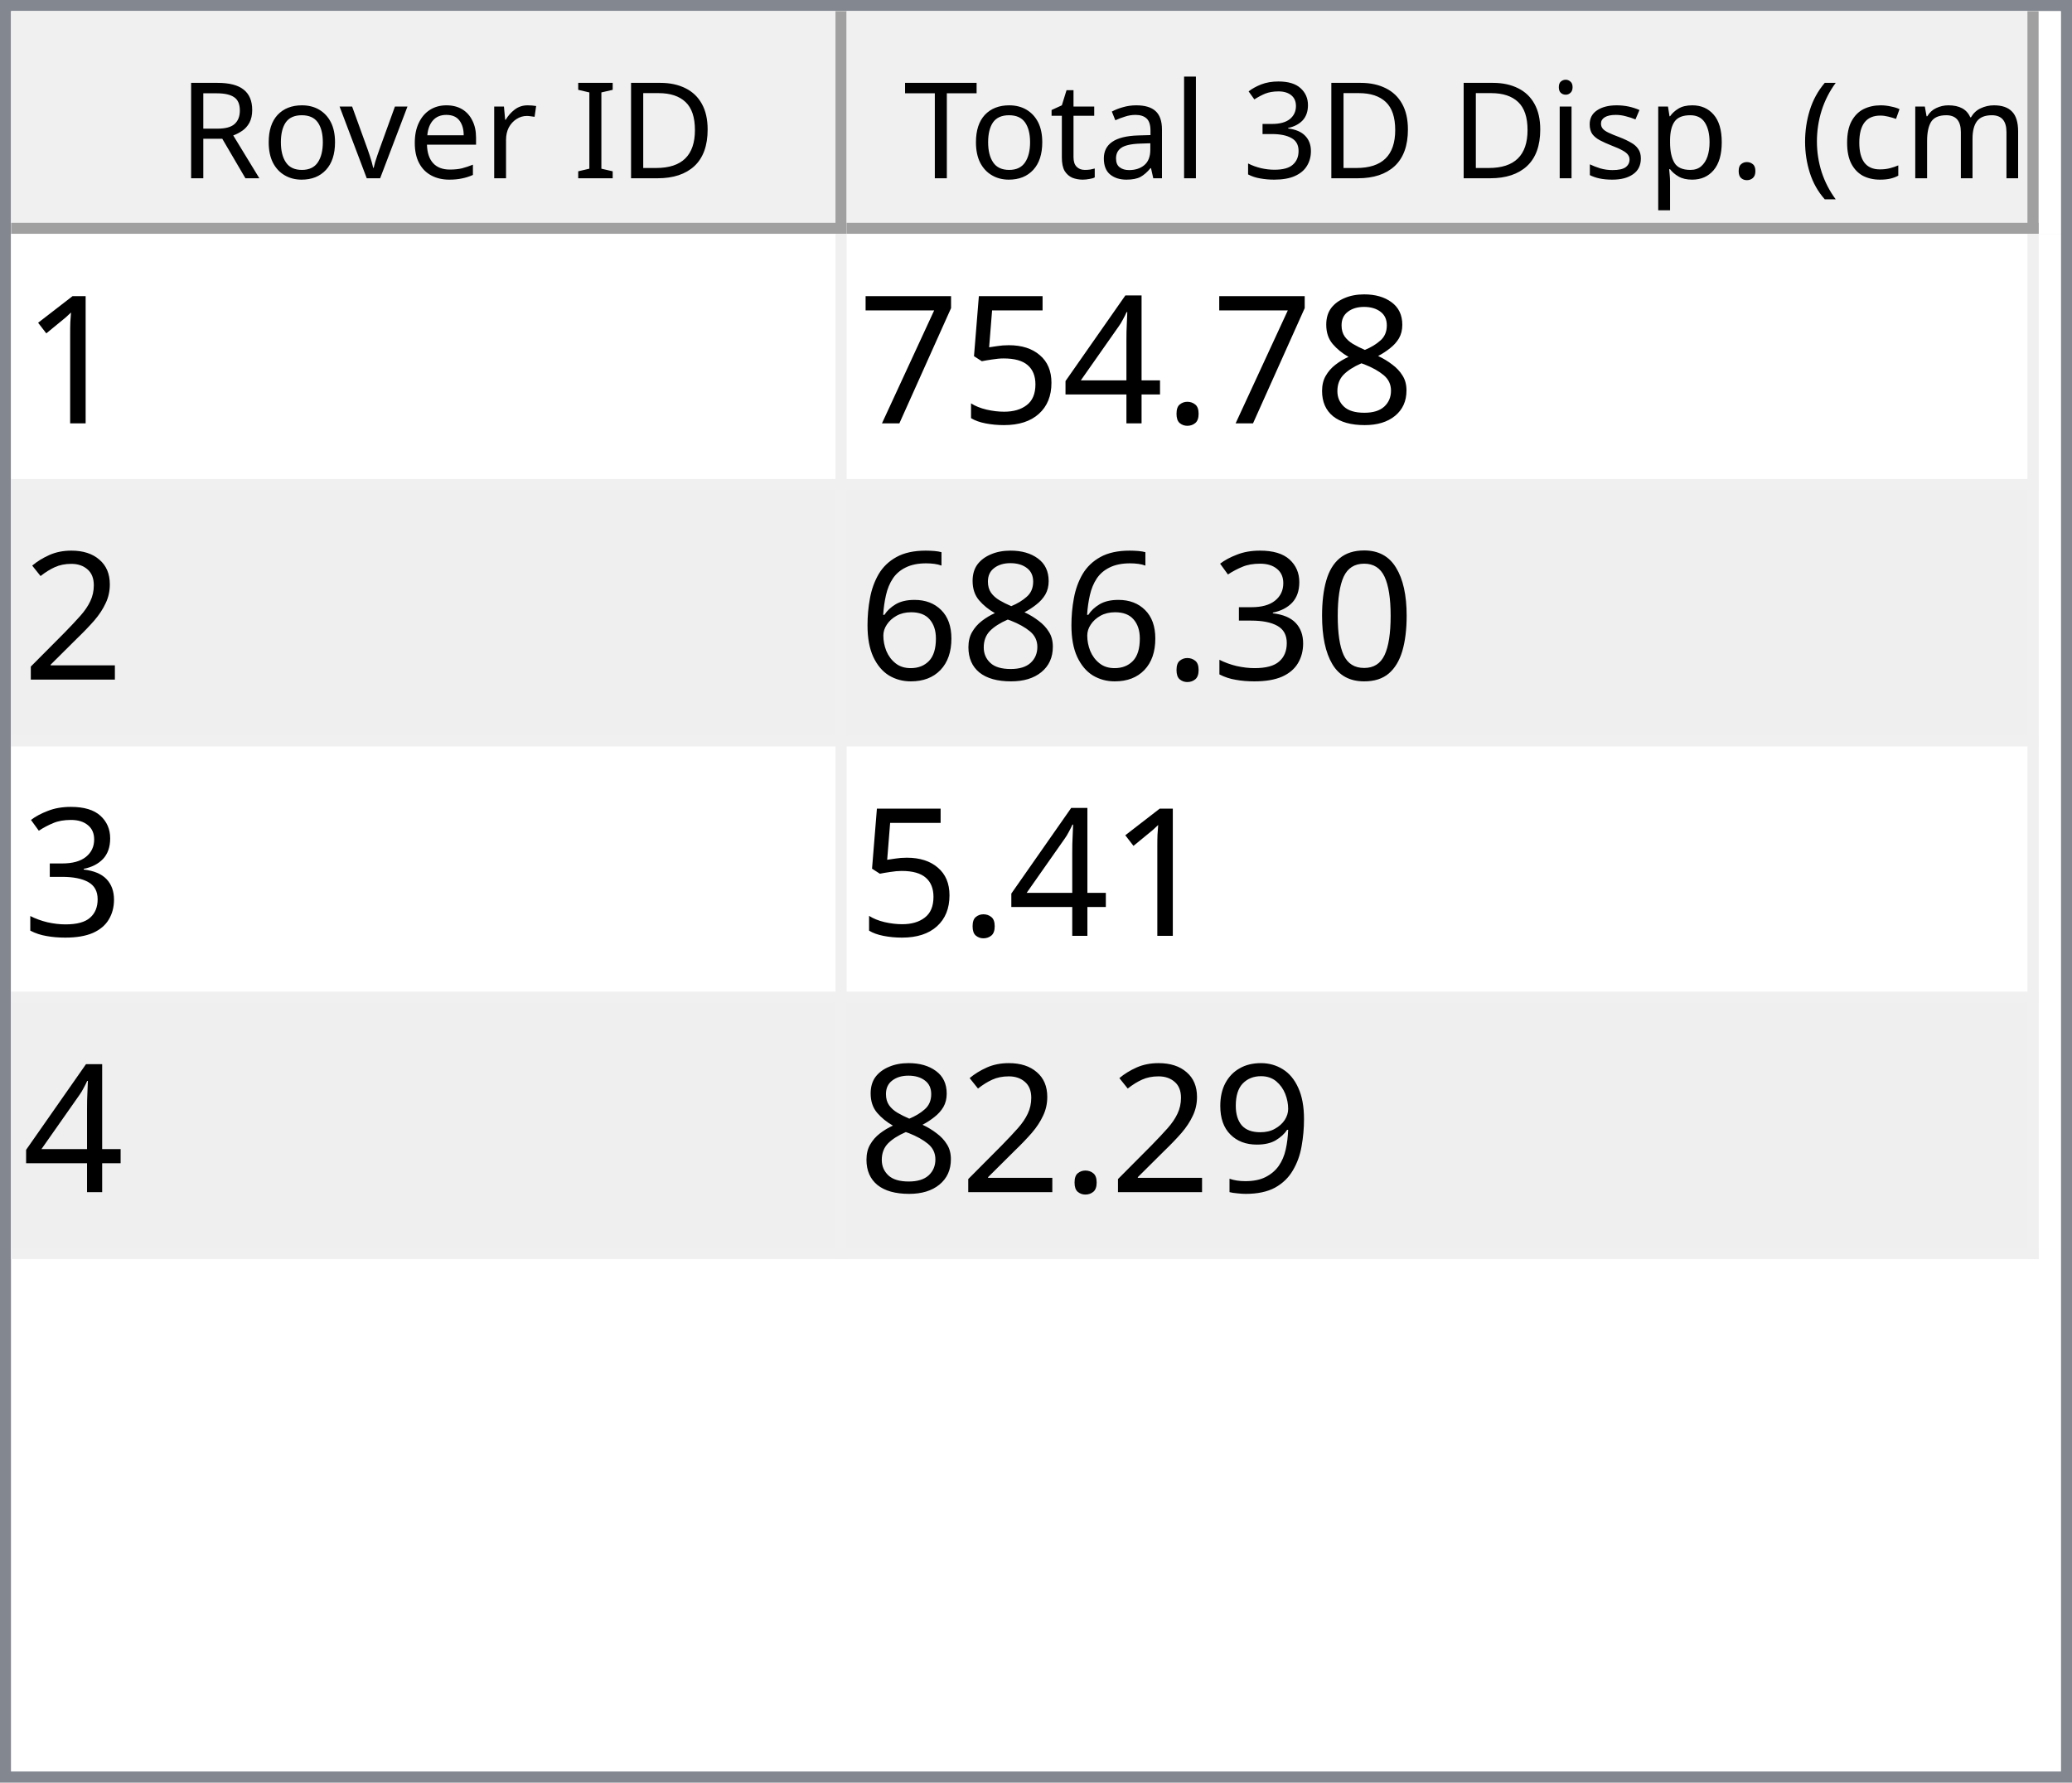
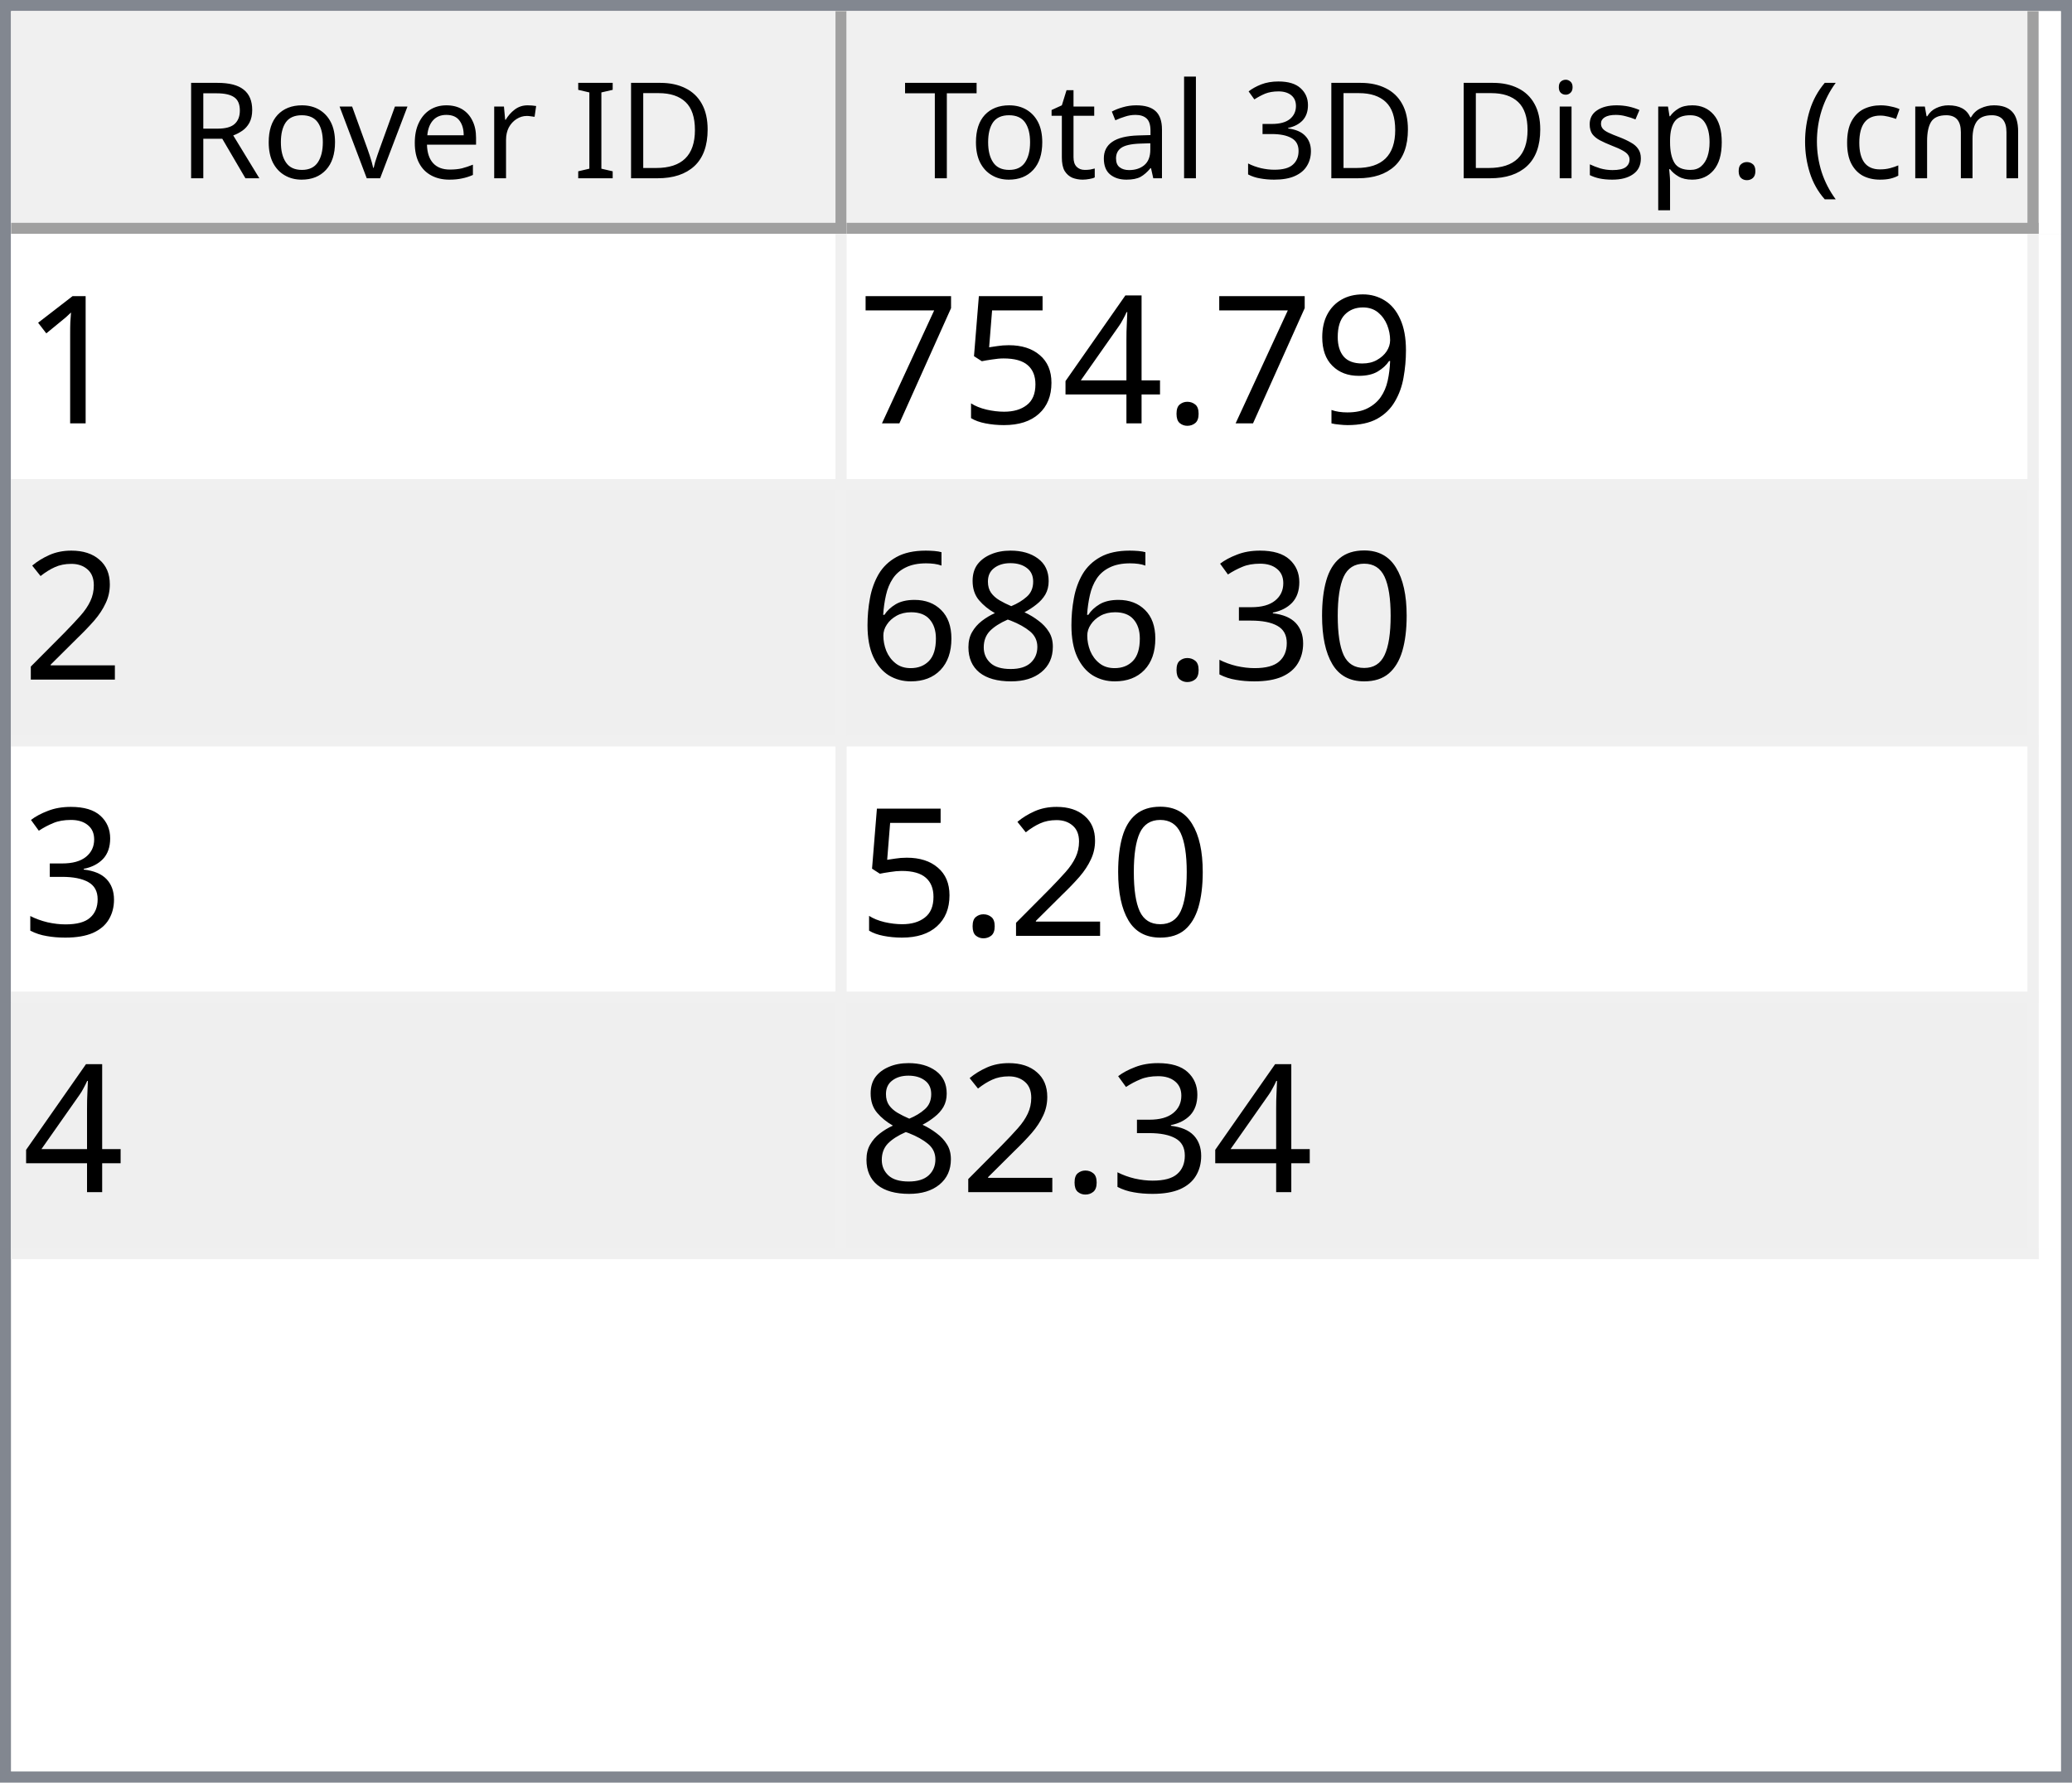
<svg xmlns="http://www.w3.org/2000/svg" style="fill-opacity:1; color-rendering:auto; color-interpolation:auto; text-rendering:auto; stroke:black; stroke-linecap:square; stroke-miterlimit:10; shape-rendering:auto; stroke-opacity:1; fill:black; stroke-dasharray:none; font-weight:normal; stroke-width:1; font-family:'Dialog'; font-style:normal; stroke-linejoin:miter; font-size:12px; stroke-dashoffset:0; image-rendering:auto;" width="186" height="160">
  <defs id="genericDefs" />
  <g>
    <defs id="defs1">
      <clipPath clipPathUnits="userSpaceOnUse" id="clipPath1">
        <path d="M0 0 L186 0 L186 160 L0 160 L0 0 Z" />
      </clipPath>
      <clipPath clipPathUnits="userSpaceOnUse" id="clipPath2">
        <path d="M0 0 L0 160 L186 160 L186 0 Z" />
      </clipPath>
      <clipPath clipPathUnits="userSpaceOnUse" id="clipPath3">
        <path d="M0 0 L0 20 L184 20 L184 0 Z" />
      </clipPath>
      <clipPath clipPathUnits="userSpaceOnUse" id="clipPath4">
        <path d="M0 0 L0 20 L75 20 L75 0 Z" />
      </clipPath>
      <clipPath clipPathUnits="userSpaceOnUse" id="clipPath5">
        <path d="M1 1 L1 19 L74 19 L74 1 Z" />
      </clipPath>
      <clipPath clipPathUnits="userSpaceOnUse" id="clipPath6">
        <path d="M0 0 L0 18 L73 18 L73 0 Z" />
      </clipPath>
      <clipPath clipPathUnits="userSpaceOnUse" id="clipPath7">
        <path d="M-0.5 -0.5 L-0.5 19.5 L74.5 19.5 L74.5 -0.5 Z" />
      </clipPath>
      <clipPath clipPathUnits="userSpaceOnUse" id="clipPath8">
        <path d="M0 0 L0 20 L107 20 L107 0 Z" />
      </clipPath>
      <clipPath clipPathUnits="userSpaceOnUse" id="clipPath9">
        <path d="M1 1 L1 19 L106 19 L106 1 Z" />
      </clipPath>
      <clipPath clipPathUnits="userSpaceOnUse" id="clipPath10">
        <path d="M0 0 L0 18 L105 18 L105 0 Z" />
      </clipPath>
      <clipPath clipPathUnits="userSpaceOnUse" id="clipPath11">
        <path d="M-0.5 -0.5 L-0.5 19.5 L106.5 19.5 L106.5 -0.5 Z" />
      </clipPath>
      <clipPath clipPathUnits="userSpaceOnUse" id="clipPath12">
        <path d="M0 0 L0 138 L184 138 L184 0 Z" />
      </clipPath>
      <clipPath clipPathUnits="userSpaceOnUse" id="clipPath13">
        <path d="M0 0 L0 92 L182 92 L182 0 Z" />
      </clipPath>
      <clipPath clipPathUnits="userSpaceOnUse" id="clipPath14">
        <path d="M-0.5 -0.5 L-0.5 91.5 L181.5 91.5 L181.5 -0.5 Z" />
      </clipPath>
      <clipPath clipPathUnits="userSpaceOnUse" id="clipPath15">
        <path d="M0 0 L0 22 L74 22 L74 0 Z" />
      </clipPath>
      <clipPath clipPathUnits="userSpaceOnUse" id="clipPath16">
        <path d="M0 0 L0 22 L106 22 L106 0 Z" />
      </clipPath>
      <font horiz-adv-x="64.551" id="font1">
        <font-face ascent="107.91" descent="25.098" units-per-em="100" style="font-style:normal; font-family:Segoe UI; font-weight:normal;" />
        <missing-glyph horiz-adv-x="64.551" d="M8.109 0 L8.109 68.266 L56.453 68.266 L56.453 0 L8.109 0 ZM15.328 7.234 L49.219 7.234 L49.219 61.031 L15.328 61.031 L15.328 7.234 Z" />
        <glyph unicode="D" horiz-adv-x="70.117" d="M9.188 0 L9.188 70.016 L28.516 70.016 Q65.531 70.016 65.531 35.891 Q65.531 19.672 55.25 9.836 Q44.969 0 27.734 0 L9.188 0 ZM17.391 62.594 L17.391 7.422 L27.828 7.422 Q41.609 7.422 49.273 14.797 Q56.938 22.172 56.938 35.688 Q56.938 62.594 28.328 62.594 L17.391 62.594 Z" />
        <glyph unicode="I" horiz-adv-x="26.611" d="M17.391 0 L9.188 0 L9.188 70.016 L17.391 70.016 L17.391 0 Z" />
        <glyph unicode=" " horiz-adv-x="27.393" d="" />
        <glyph unicode="r" horiz-adv-x="34.766" d="M34.188 41.891 Q32.078 43.5 28.125 43.5 Q23 43.5 19.555 38.672 Q16.109 33.844 16.109 25.484 L16.109 0 L8.109 0 L8.109 50 L16.109 50 L16.109 39.703 L16.312 39.703 Q18.016 44.969 21.531 47.922 Q25.047 50.875 29.391 50.875 Q32.516 50.875 34.188 50.203 L34.188 41.891 Z" />
        <glyph unicode="e" horiz-adv-x="52.295" d="M48.297 23 L12.984 23 Q13.188 14.656 17.484 10.109 Q21.781 5.562 29.297 5.562 Q37.75 5.562 44.828 11.141 L44.828 3.609 Q38.234 -1.172 27.391 -1.172 Q16.797 -1.172 10.742 5.641 Q4.688 12.453 4.688 24.812 Q4.688 36.469 11.305 43.82 Q17.922 51.172 27.734 51.172 Q37.547 51.172 42.922 44.828 Q48.297 38.484 48.297 27.203 L48.297 23 ZM40.094 29.781 Q40.047 36.719 36.75 40.578 Q33.453 44.438 27.594 44.438 Q21.922 44.438 17.969 40.383 Q14.016 36.328 13.094 29.781 L40.094 29.781 Z" />
        <glyph unicode="v" horiz-adv-x="47.9" d="M47.406 50 L27.484 0 L19.625 0 L0.688 50 L9.469 50 L22.172 13.672 Q23.578 9.672 23.922 6.688 L24.125 6.688 Q24.609 10.453 25.688 13.484 L38.969 50 L47.406 50 Z" />
        <glyph unicode="o" horiz-adv-x="58.594" d="M29 -1.172 Q17.922 -1.172 11.305 5.836 Q4.688 12.844 4.688 24.422 Q4.688 37.016 11.57 44.094 Q18.453 51.172 30.172 51.172 Q41.359 51.172 47.633 44.289 Q53.906 37.406 53.906 25.203 Q53.906 13.234 47.141 6.031 Q40.375 -1.172 29 -1.172 ZM29.594 44.438 Q21.875 44.438 17.383 39.188 Q12.891 33.938 12.891 24.703 Q12.891 15.828 17.43 10.695 Q21.969 5.562 29.594 5.562 Q37.359 5.562 41.531 10.594 Q45.703 15.625 45.703 24.906 Q45.703 34.281 41.531 39.359 Q37.359 44.438 29.594 44.438 Z" />
        <glyph unicode="R" horiz-adv-x="59.814" d="M59.375 0 L49.609 0 L37.891 19.625 Q36.281 22.359 34.766 24.289 Q33.25 26.219 31.664 27.438 Q30.078 28.656 28.25 29.219 Q26.422 29.781 24.125 29.781 L17.391 29.781 L17.391 0 L9.188 0 L9.188 70.016 L30.078 70.016 Q34.672 70.016 38.555 68.867 Q42.438 67.719 45.289 65.375 Q48.141 63.031 49.758 59.547 Q51.375 56.062 51.375 51.375 Q51.375 47.703 50.273 44.656 Q49.172 41.609 47.148 39.211 Q45.125 36.812 42.266 35.133 Q39.406 33.453 35.844 32.516 L35.844 32.328 Q37.594 31.547 38.891 30.547 Q40.188 29.547 41.359 28.18 Q42.531 26.812 43.68 25.078 Q44.828 23.344 46.234 21.047 L59.375 0 ZM17.391 62.594 L17.391 37.203 L28.516 37.203 Q31.594 37.203 34.203 38.133 Q36.812 39.062 38.719 40.797 Q40.625 42.531 41.703 45.047 Q42.781 47.562 42.781 50.688 Q42.781 56.297 39.141 59.445 Q35.5 62.594 28.609 62.594 L17.391 62.594 Z" />
        <glyph unicode=")" horiz-adv-x="30.176" d="M8.297 -15.922 L1.172 -15.922 Q16.406 2.344 16.406 26.812 Q16.406 51.469 1.078 70.016 L8.297 70.016 Q23.531 52.156 23.531 26.703 Q23.531 1.375 8.297 -15.922 Z" />
        <glyph unicode="m" horiz-adv-x="86.133" d="M79.109 0 L71.094 0 L71.094 28.719 Q71.094 37.016 68.531 40.727 Q65.969 44.438 59.906 44.438 Q54.781 44.438 51.195 39.75 Q47.609 35.062 47.609 28.516 L47.609 0 L39.594 0 L39.594 29.688 Q39.594 44.438 28.219 44.438 Q22.953 44.438 19.531 40.016 Q16.109 35.594 16.109 28.516 L16.109 0 L8.109 0 L8.109 50 L16.109 50 L16.109 42.094 L16.312 42.094 Q21.625 51.172 31.844 51.172 Q36.969 51.172 40.773 48.312 Q44.578 45.453 46 40.828 Q51.562 51.172 62.594 51.172 Q79.109 51.172 79.109 30.812 L79.109 0 Z" />
        <glyph unicode="c" horiz-adv-x="46.191" d="M42.188 2.297 Q36.422 -1.172 28.516 -1.172 Q17.828 -1.172 11.258 5.789 Q4.688 12.75 4.688 23.828 Q4.688 36.188 11.766 43.68 Q18.844 51.172 30.672 51.172 Q37.25 51.172 42.281 48.734 L42.281 40.531 Q36.719 44.438 30.375 44.438 Q22.703 44.438 17.797 38.945 Q12.891 33.453 12.891 24.516 Q12.891 15.719 17.508 10.641 Q22.125 5.562 29.891 5.562 Q36.422 5.562 42.188 9.906 L42.188 2.297 Z" />
        <glyph unicode="(" horiz-adv-x="30.176" d="M29.109 -15.922 L21.969 -15.922 Q6.844 1.375 6.844 26.703 Q6.844 52.156 21.969 70.016 L29.203 70.016 Q13.875 51.469 13.875 26.812 Q13.875 2.344 29.109 -15.922 Z" />
        <glyph unicode="." horiz-adv-x="21.68" d="M10.891 -1.078 Q8.641 -1.078 7.055 0.539 Q5.469 2.156 5.469 4.391 Q5.469 6.641 7.055 8.273 Q8.641 9.906 10.891 9.906 Q13.188 9.906 14.797 8.273 Q16.406 6.641 16.406 4.391 Q16.406 2.156 14.797 0.539 Q13.188 -1.078 10.891 -1.078 Z" />
        <glyph unicode="p" horiz-adv-x="58.789" d="M16.312 7.234 L16.109 7.234 L16.109 -23 L8.109 -23 L8.109 50 L16.109 50 L16.109 41.219 L16.312 41.219 Q22.219 51.172 33.594 51.172 Q43.266 51.172 48.688 44.461 Q54.109 37.75 54.109 26.469 Q54.109 13.922 48 6.375 Q41.891 -1.172 31.297 -1.172 Q21.578 -1.172 16.312 7.234 ZM16.109 27.391 L16.109 20.406 Q16.109 14.203 20.141 9.883 Q24.172 5.562 30.375 5.562 Q37.641 5.562 41.773 11.133 Q45.906 16.703 45.906 26.609 Q45.906 34.969 42.047 39.703 Q38.188 44.438 31.594 44.438 Q24.609 44.438 20.359 39.578 Q16.109 34.719 16.109 27.391 Z" />
        <glyph unicode="s" horiz-adv-x="42.432" d="M5.078 1.812 L5.078 10.406 Q11.625 5.562 19.484 5.562 Q30.031 5.562 30.031 12.594 Q30.031 14.594 29.125 15.992 Q28.219 17.391 26.68 18.461 Q25.141 19.531 23.07 20.383 Q21 21.234 18.609 22.172 Q15.281 23.484 12.766 24.828 Q10.25 26.172 8.57 27.859 Q6.891 29.547 6.031 31.695 Q5.172 33.844 5.172 36.719 Q5.172 40.234 6.789 42.945 Q8.406 45.656 11.086 47.484 Q13.766 49.312 17.211 50.242 Q20.656 51.172 24.312 51.172 Q30.812 51.172 35.938 48.922 L35.938 40.828 Q30.422 44.438 23.25 44.438 Q21 44.438 19.195 43.922 Q17.391 43.406 16.094 42.477 Q14.797 41.547 14.086 40.258 Q13.375 38.969 13.375 37.406 Q13.375 35.453 14.086 34.133 Q14.797 32.812 16.164 31.789 Q17.531 30.766 19.484 29.938 Q21.438 29.109 23.922 28.125 Q27.25 26.859 29.883 25.516 Q32.516 24.172 34.375 22.484 Q36.234 20.797 37.234 18.602 Q38.234 16.406 38.234 13.375 Q38.234 9.672 36.602 6.938 Q34.969 4.203 32.234 2.398 Q29.5 0.594 25.93 -0.289 Q22.359 -1.172 18.453 -1.172 Q10.75 -1.172 5.078 1.812 Z" />
        <glyph unicode="i" horiz-adv-x="24.219" d="M12.203 62.703 Q10.062 62.703 8.547 64.164 Q7.031 65.625 7.031 67.875 Q7.031 70.125 8.547 71.609 Q10.062 73.094 12.203 73.094 Q14.406 73.094 15.945 71.609 Q17.484 70.125 17.484 67.875 Q17.484 65.719 15.945 64.211 Q14.406 62.703 12.203 62.703 ZM16.109 0 L8.109 0 L8.109 50 L16.109 50 L16.109 0 Z" />
        <glyph unicode="3" horiz-adv-x="53.906" d="M46.531 19.828 Q46.531 15.094 44.75 11.211 Q42.969 7.328 39.719 4.57 Q36.469 1.812 31.93 0.297 Q27.391 -1.219 21.922 -1.219 Q11.922 -1.219 6 2.594 L6 11.188 Q13.094 5.609 22.219 5.609 Q25.875 5.609 28.828 6.539 Q31.781 7.469 33.906 9.227 Q36.031 10.984 37.18 13.477 Q38.328 15.969 38.328 19.094 Q38.328 32.812 18.797 32.812 L12.984 32.812 L12.984 39.594 L18.5 39.594 Q35.797 39.594 35.797 52.484 Q35.797 64.406 22.609 64.406 Q15.188 64.406 8.688 59.422 L8.688 67.188 Q15.375 71.188 24.609 71.188 Q29 71.188 32.57 69.969 Q36.141 68.75 38.68 66.555 Q41.219 64.359 42.609 61.281 Q44 58.203 44 54.5 Q44 40.672 30.031 36.719 L30.031 36.531 Q33.594 36.141 36.625 34.797 Q39.656 33.453 41.852 31.305 Q44.047 29.156 45.289 26.25 Q46.531 23.344 46.531 19.828 Z" />
        <glyph unicode="l" horiz-adv-x="24.219" d="M16.109 0 L8.109 0 L8.109 74.031 L16.109 74.031 L16.109 0 Z" />
        <glyph unicode="a" horiz-adv-x="50.879" d="M43.891 0 L35.891 0 L35.891 7.812 L35.688 7.812 Q30.469 -1.172 20.312 -1.172 Q12.844 -1.172 8.617 2.781 Q4.391 6.734 4.391 13.281 Q4.391 27.297 20.906 29.594 L35.891 31.688 Q35.891 44.438 25.594 44.438 Q16.547 44.438 9.281 38.281 L9.281 46.484 Q16.656 51.172 26.266 51.172 Q43.891 51.172 43.891 32.516 L43.891 0 ZM35.891 25.297 L23.828 23.641 Q18.266 22.859 15.43 20.875 Q12.594 18.891 12.594 13.875 Q12.594 10.203 15.211 7.883 Q17.828 5.562 22.172 5.562 Q28.125 5.562 32.008 9.742 Q35.891 13.922 35.891 20.312 L35.891 25.297 Z" />
        <glyph unicode="t" horiz-adv-x="33.887" d="M31.297 0.484 Q28.469 -1.078 23.828 -1.078 Q10.688 -1.078 10.688 13.578 L10.688 43.172 L2.094 43.172 L2.094 50 L10.688 50 L10.688 62.203 L18.703 64.797 L18.703 50 L31.297 50 L31.297 43.172 L18.703 43.172 L18.703 14.984 Q18.703 9.969 20.414 7.82 Q22.125 5.672 26.078 5.672 Q29.109 5.672 31.297 7.328 L31.297 0.484 Z" />
        <glyph unicode="T" horiz-adv-x="52.393" d="M50.594 62.594 L30.375 62.594 L30.375 0 L22.172 0 L22.172 62.594 L2 62.594 L2 70.016 L50.594 70.016 L50.594 62.594 Z" />
      </font>
      <font horiz-adv-x="75.0" id="font2">
        <font-face ascent="100.537" descent="21.973" units-per-em="100" style="font-style:normal; font-family:sans-serif; font-weight:normal;" />
        <missing-glyph horiz-adv-x="75.0" d="M12.5 0 L12.5 62.5 L62.5 62.5 L62.5 0 L12.5 0 ZM14.062 1.562 L60.938 1.562 L60.938 60.938 L14.062 60.938 L14.062 1.562 Z" />
        <glyph unicode="1" horiz-adv-x="55.615" d="M37.25 0 L28.469 0 L28.469 56 Q25.297 52.984 20.141 49.953 Q14.984 46.922 10.891 45.406 L10.891 53.906 Q18.266 57.375 23.781 62.305 Q29.297 67.234 31.594 71.875 L37.25 71.875 L37.25 0 Z" />
-         <glyph unicode="8" horiz-adv-x="55.615" d="M17.672 38.812 Q12.203 40.828 9.57 44.539 Q6.938 48.25 6.938 53.422 Q6.938 61.234 12.555 66.555 Q18.172 71.875 27.484 71.875 Q36.859 71.875 42.578 66.43 Q48.297 60.984 48.297 53.172 Q48.297 48.188 45.68 44.508 Q43.062 40.828 37.75 38.812 Q44.344 36.672 47.781 31.883 Q51.219 27.094 51.219 20.453 Q51.219 11.281 44.727 5.031 Q38.234 -1.219 27.641 -1.219 Q17.047 -1.219 10.547 5.055 Q4.047 11.328 4.047 20.703 Q4.047 27.688 7.594 32.398 Q11.141 37.109 17.672 38.812 ZM15.922 53.719 Q15.922 48.641 19.195 45.414 Q22.469 42.188 27.688 42.188 Q32.766 42.188 36.016 45.383 Q39.266 48.578 39.266 53.219 Q39.266 58.062 35.914 61.359 Q32.562 64.656 27.594 64.656 Q22.562 64.656 19.242 61.43 Q15.922 58.203 15.922 53.719 ZM13.094 20.656 Q13.094 16.891 14.875 13.375 Q16.656 9.859 20.172 7.93 Q23.688 6 27.734 6 Q34.031 6 38.133 10.055 Q42.234 14.109 42.234 20.359 Q42.234 26.703 38.016 30.859 Q33.797 35.016 27.438 35.016 Q21.234 35.016 17.164 30.914 Q13.094 26.812 13.094 20.656 Z" />
+         <glyph unicode="9" horiz-adv-x="55.615" d="M5.469 16.547 L13.922 17.328 Q14.984 11.375 18.016 8.688 Q21.047 6 25.781 6 Q29.828 6 32.883 7.859 Q35.938 9.719 37.891 12.82 Q39.844 15.922 41.164 21.195 Q42.484 26.469 42.484 31.938 Q42.484 32.516 42.438 33.688 Q39.797 29.5 35.234 26.883 Q30.672 24.266 25.344 24.266 Q16.453 24.266 10.305 30.711 Q4.156 37.156 4.156 47.703 Q4.156 58.594 10.578 65.234 Q17 71.875 26.656 71.875 Q33.641 71.875 39.43 68.117 Q45.219 64.359 48.219 57.398 Q51.219 50.438 51.219 37.25 Q51.219 23.531 48.242 15.406 Q45.266 7.281 39.383 3.031 Q33.5 -1.219 25.594 -1.219 Q17.188 -1.219 11.867 3.445 Q6.547 8.109 5.469 16.547 ZM41.453 48.141 Q41.453 55.719 37.43 60.156 Q33.406 64.594 27.734 64.594 Q21.875 64.594 17.531 59.812 Q13.188 55.031 13.188 47.406 Q13.188 40.578 17.312 36.305 Q21.438 32.031 27.484 32.031 Q33.594 32.031 37.523 36.305 Q41.453 40.578 41.453 48.141 Z" />
        <glyph unicode="." horiz-adv-x="27.783" d="M9.078 0 L9.078 10.016 L19.094 10.016 L19.094 0 L9.078 0 Z" />
        <glyph unicode="4" horiz-adv-x="55.615" d="M32.328 0 L32.328 17.141 L1.266 17.141 L1.266 25.203 L33.938 71.578 L41.109 71.578 L41.109 25.203 L50.781 25.203 L50.781 17.141 L41.109 17.141 L41.109 0 L32.328 0 ZM32.328 25.203 L32.328 57.469 L9.906 25.203 L32.328 25.203 Z" />
        <glyph unicode="5" horiz-adv-x="55.615" d="M4.156 18.75 L13.375 19.531 Q14.406 12.797 18.141 9.398 Q21.875 6 27.156 6 Q33.5 6 37.891 10.789 Q42.281 15.578 42.281 23.484 Q42.281 31 38.062 35.352 Q33.844 39.703 27 39.703 Q22.75 39.703 19.336 37.773 Q15.922 35.844 13.969 32.766 L5.719 33.844 L12.641 70.609 L48.25 70.609 L48.25 62.203 L19.672 62.203 L15.828 42.969 Q22.266 47.469 29.344 47.469 Q38.719 47.469 45.164 40.969 Q51.609 34.469 51.609 24.266 Q51.609 14.547 45.953 7.469 Q39.062 -1.219 27.156 -1.219 Q17.391 -1.219 11.211 4.25 Q5.031 9.719 4.156 18.75 Z" />
        <glyph unicode="7" horiz-adv-x="55.615" d="M4.734 62.203 L4.734 70.656 L51.078 70.656 L51.078 63.812 Q44.234 56.547 37.523 44.484 Q30.812 32.422 27.156 19.672 Q24.516 10.688 23.781 0 L14.75 0 Q14.891 8.453 18.062 20.414 Q21.234 32.375 27.172 43.484 Q33.109 54.594 39.797 62.203 L4.734 62.203 Z" />
        <glyph unicode="2" horiz-adv-x="55.615" d="M50.344 8.453 L50.344 0 L3.031 0 Q2.938 3.172 4.047 6.109 Q5.859 10.938 9.836 15.625 Q13.812 20.312 21.344 26.469 Q33.016 36.031 37.117 41.625 Q41.219 47.219 41.219 52.203 Q41.219 57.422 37.477 61.008 Q33.734 64.594 27.734 64.594 Q21.391 64.594 17.578 60.789 Q13.766 56.984 13.719 50.25 L4.688 51.172 Q5.609 61.281 11.664 66.578 Q17.719 71.875 27.938 71.875 Q38.234 71.875 44.242 66.164 Q50.25 60.453 50.25 52 Q50.25 47.703 48.492 43.555 Q46.734 39.406 42.656 34.812 Q38.578 30.219 29.109 22.219 Q21.188 15.578 18.945 13.211 Q16.703 10.844 15.234 8.453 L50.344 8.453 Z" />
        <glyph unicode="0" horiz-adv-x="55.615" d="M4.156 35.297 Q4.156 48 6.766 55.742 Q9.375 63.484 14.523 67.68 Q19.672 71.875 27.484 71.875 Q33.25 71.875 37.594 69.555 Q41.938 67.234 44.773 62.867 Q47.609 58.5 49.219 52.227 Q50.828 45.953 50.828 35.297 Q50.828 22.703 48.242 14.969 Q45.656 7.234 40.508 3.008 Q35.359 -1.219 27.484 -1.219 Q17.141 -1.219 11.234 6.203 Q4.156 15.141 4.156 35.297 ZM13.188 35.297 Q13.188 17.672 17.312 11.836 Q21.438 6 27.484 6 Q33.547 6 37.672 11.859 Q41.797 17.719 41.797 35.297 Q41.797 52.984 37.672 58.789 Q33.547 64.594 27.391 64.594 Q21.344 64.594 17.719 59.469 Q13.188 52.938 13.188 35.297 Z" />
        <glyph unicode="3" horiz-adv-x="55.615" d="M4.203 18.891 L12.984 20.062 Q14.5 12.594 18.141 9.297 Q21.781 6 27 6 Q33.203 6 37.477 10.297 Q41.75 14.594 41.75 20.953 Q41.75 27 37.797 30.93 Q33.844 34.859 27.734 34.859 Q25.25 34.859 21.531 33.891 L22.516 41.609 Q23.391 41.5 23.922 41.5 Q29.547 41.5 34.039 44.43 Q38.531 47.359 38.531 53.469 Q38.531 58.297 35.258 61.477 Q31.984 64.656 26.812 64.656 Q21.688 64.656 18.266 61.43 Q14.844 58.203 13.875 51.766 L5.078 53.328 Q6.688 62.156 12.398 67.016 Q18.109 71.875 26.609 71.875 Q32.469 71.875 37.398 69.359 Q42.328 66.844 44.945 62.5 Q47.562 58.156 47.562 53.266 Q47.562 48.641 45.07 44.828 Q42.578 41.016 37.703 38.766 Q44.047 37.312 47.562 32.695 Q51.078 28.078 51.078 21.141 Q51.078 11.766 44.242 5.25 Q37.406 -1.266 26.953 -1.266 Q17.531 -1.266 11.305 4.352 Q5.078 9.969 4.203 18.891 Z" />
+         <glyph unicode="8" horiz-adv-x="55.615" d="M17.672 38.812 Q12.203 40.828 9.57 44.539 Q6.938 48.25 6.938 53.422 Q6.938 61.234 12.555 66.555 Q18.172 71.875 27.484 71.875 Q36.859 71.875 42.578 66.43 Q48.297 60.984 48.297 53.172 Q48.297 48.188 45.68 44.508 Q43.062 40.828 37.75 38.812 Q44.344 36.672 47.781 31.883 Q51.219 27.094 51.219 20.453 Q51.219 11.281 44.727 5.031 Q38.234 -1.219 27.641 -1.219 Q17.047 -1.219 10.547 5.055 Q4.047 11.328 4.047 20.703 Q4.047 27.688 7.594 32.398 Q11.141 37.109 17.672 38.812 ZM15.922 53.719 Q15.922 48.641 19.195 45.414 Q22.469 42.188 27.688 42.188 Q32.766 42.188 36.016 45.383 Q39.266 48.578 39.266 53.219 Q39.266 58.062 35.914 61.359 Q32.562 64.656 27.594 64.656 Q22.562 64.656 19.242 61.43 Q15.922 58.203 15.922 53.719 ZM13.094 20.656 Q13.094 16.891 14.875 13.375 Q16.656 9.859 20.172 7.93 Q23.688 6 27.734 6 Q34.031 6 38.133 10.055 Q42.234 14.109 42.234 20.359 Q42.234 26.703 38.016 30.859 Q33.797 35.016 27.438 35.016 Q21.234 35.016 17.164 30.914 Q13.094 26.812 13.094 20.656 Z" />
        <glyph unicode="6" horiz-adv-x="55.615" d="M49.75 54.047 L41.016 53.375 Q39.844 58.547 37.703 60.891 Q34.125 64.656 28.906 64.656 Q24.703 64.656 21.531 62.312 Q17.391 59.281 14.992 53.469 Q12.594 47.656 12.5 36.922 Q15.672 41.75 20.266 44.094 Q24.859 46.438 29.891 46.438 Q38.672 46.438 44.852 39.969 Q51.031 33.5 51.031 23.25 Q51.031 16.5 48.125 10.719 Q45.219 4.938 40.141 1.859 Q35.062 -1.219 28.609 -1.219 Q17.625 -1.219 10.695 6.859 Q3.766 14.938 3.766 33.5 Q3.766 54.25 11.422 63.672 Q18.109 71.875 29.438 71.875 Q37.891 71.875 43.289 67.141 Q48.688 62.406 49.75 54.047 ZM13.875 23.188 Q13.875 18.656 15.797 14.508 Q17.719 10.359 21.188 8.18 Q24.656 6 28.469 6 Q34.031 6 38.039 10.492 Q42.047 14.984 42.047 22.703 Q42.047 30.125 38.086 34.398 Q34.125 38.672 28.125 38.672 Q22.172 38.672 18.023 34.398 Q13.875 30.125 13.875 23.188 Z" />
-         <glyph unicode="9" horiz-adv-x="55.615" d="M5.469 16.547 L13.922 17.328 Q14.984 11.375 18.016 8.688 Q21.047 6 25.781 6 Q29.828 6 32.883 7.859 Q35.938 9.719 37.891 12.82 Q39.844 15.922 41.164 21.195 Q42.484 26.469 42.484 31.938 Q42.484 32.516 42.438 33.688 Q39.797 29.5 35.234 26.883 Q30.672 24.266 25.344 24.266 Q16.453 24.266 10.305 30.711 Q4.156 37.156 4.156 47.703 Q4.156 58.594 10.578 65.234 Q17 71.875 26.656 71.875 Q33.641 71.875 39.43 68.117 Q45.219 64.359 48.219 57.398 Q51.219 50.438 51.219 37.25 Q51.219 23.531 48.242 15.406 Q45.266 7.281 39.383 3.031 Q33.5 -1.219 25.594 -1.219 Q17.188 -1.219 11.867 3.445 Q6.547 8.109 5.469 16.547 ZM41.453 48.141 Q41.453 55.719 37.43 60.156 Q33.406 64.594 27.734 64.594 Q21.875 64.594 17.531 59.812 Q13.188 55.031 13.188 47.406 Q13.188 40.578 17.312 36.305 Q21.438 32.031 27.484 32.031 Q33.594 32.031 37.523 36.305 Q41.453 40.578 41.453 48.141 Z" />
      </font>
    </defs>
    <g style="fill:white; stroke:white;">
      <rect x="0" y="0" width="186" style="clip-path:url(#clipPath1); stroke:none;" height="160" />
    </g>
    <g style="fill:white; text-rendering:optimizeSpeed; color-rendering:optimizeSpeed; image-rendering:optimizeSpeed; shape-rendering:crispEdges; stroke:white; color-interpolation:sRGB;">
      <rect x="0" width="186" height="160" y="0" style="stroke:none;" />
      <path style="stroke:none;" d="M0 160 L186 160 L186 0 L0 0 Z" />
    </g>
    <g style="fill:rgb(240,240,240); font-family:'Segoe UI'; stroke:rgb(240,240,240);">
      <rect x="0" y="0" width="186" style="clip-path:url(#clipPath2); stroke:none;" height="160" />
    </g>
    <g style="fill:rgb(130,135,144); font-family:'Segoe UI'; stroke:rgb(130,135,144);">
      <path d="M0 0 L186 0 L186 160 L0 160 L0 0 ZM1 1 L185 1 L185 159 L1 159 L1 1 Z" style="fill-rule:evenodd; clip-path:url(#clipPath2); stroke:none;" />
    </g>
    <g style="fill:white; font-family:'Segoe UI'; stroke:white;" transform="translate(1,1)">
      <rect x="0" y="0" width="184" style="clip-path:url(#clipPath3); stroke:none;" height="20" />
    </g>
    <g style="fill:rgb(240,240,240); font-family:'Segoe UI'; stroke:rgb(240,240,240);" transform="translate(1,1)">
      <rect x="0" y="0" width="75" style="clip-path:url(#clipPath4); stroke:none;" height="20" />
    </g>
    <g style="font-family:'Segoe UI';" transform="translate(2,2)">
      <text x="14" xml:space="preserve" y="14" style="clip-path:url(#clipPath6); stroke:none;">Rover ID</text>
    </g>
    <g style="fill:rgb(160,160,160); font-family:'Segoe UI'; stroke:rgb(160,160,160); stroke-linejoin:bevel;" transform="translate(1.5,1.5)">
      <line x1="74" x2="74" y1="0" style="fill:none; clip-path:url(#clipPath7);" y2="19" />
    </g>
    <g style="fill:rgb(160,160,160); font-family:'Segoe UI'; stroke:rgb(160,160,160); stroke-linejoin:bevel;" transform="matrix(1,0,0,1,1,1) translate(0.5,0.5)">
      <line x1="0" x2="74" y1="19" style="fill:none; clip-path:url(#clipPath7);" y2="19" />
    </g>
    <g style="fill:rgb(240,240,240); font-family:'Segoe UI'; stroke:rgb(240,240,240);" transform="translate(76,1)">
      <rect x="0" y="0" width="107" style="clip-path:url(#clipPath8); stroke:none;" height="20" />
    </g>
    <g style="font-family:'Segoe UI';" transform="translate(77,2)">
      <text x="1" xml:space="preserve" y="14" style="clip-path:url(#clipPath10); stroke:none;"> Total 3D Disp. (cm)</text>
    </g>
    <g style="fill:rgb(160,160,160); font-family:'Segoe UI'; stroke:rgb(160,160,160); stroke-linejoin:bevel;" transform="translate(76.5,1.5)">
      <line x1="106" x2="106" y1="0" style="fill:none; clip-path:url(#clipPath11);" y2="19" />
    </g>
    <g style="fill:rgb(160,160,160); font-family:'Segoe UI'; stroke:rgb(160,160,160); stroke-linejoin:bevel;" transform="matrix(1,0,0,1,76,1) translate(0.5,0.5)">
      <line x1="0" x2="106" y1="19" style="fill:none; clip-path:url(#clipPath11);" y2="19" />
    </g>
    <g style="fill:white; font-family:'Segoe UI'; stroke:white;" transform="translate(1,21)">
      <rect x="0" y="0" width="184" style="clip-path:url(#clipPath12); stroke:none;" height="138" />
    </g>
    <g style="fill:rgb(240,240,240); font-size:16px; font-family:sans-serif; stroke:rgb(240,240,240);" transform="translate(1,21)">
      <rect x="0" y="0" width="182" style="clip-path:url(#clipPath13); stroke:none;" height="92" />
      <line transform="translate(0.5,0.5)" x1="0" x2="181" y1="22" style="clip-path:url(#clipPath14); fill:none; stroke-linejoin:bevel;" y2="22" />
    </g>
    <g transform="matrix(1,0,0,1,1,21) translate(0.5,0.5)" style="fill:rgb(240,240,240); font-size:16px; font-family:sans-serif; stroke:rgb(240,240,240); stroke-linejoin:bevel;">
      <line x1="0" x2="181" y1="45" style="fill:none; clip-path:url(#clipPath14);" y2="45" />
    </g>
    <g transform="matrix(1,0,0,1,1,21) translate(0.5,0.5)" style="fill:rgb(240,240,240); font-size:16px; font-family:sans-serif; stroke:rgb(240,240,240); stroke-linejoin:bevel;">
      <line x1="0" x2="181" y1="68" style="fill:none; clip-path:url(#clipPath14);" y2="68" />
    </g>
    <g transform="matrix(1,0,0,1,1,21) translate(0.5,0.5)" style="fill:rgb(240,240,240); font-size:16px; font-family:sans-serif; stroke:rgb(240,240,240); stroke-linejoin:bevel;">
      <line x1="0" x2="181" y1="91" style="fill:none; clip-path:url(#clipPath14);" y2="91" />
    </g>
    <g transform="matrix(1,0,0,1,1,21) translate(0.5,0.5)" style="fill:rgb(240,240,240); font-size:16px; font-family:sans-serif; stroke:rgb(240,240,240); stroke-linejoin:bevel;">
      <line x1="74" x2="74" y1="0" style="fill:none; clip-path:url(#clipPath14);" y2="91" />
    </g>
    <g transform="matrix(1,0,0,1,1,21) translate(0.5,0.5)" style="fill:rgb(240,240,240); font-size:16px; font-family:sans-serif; stroke:rgb(240,240,240); stroke-linejoin:bevel;">
      <line x1="181" x2="181" y1="0" style="fill:none; clip-path:url(#clipPath14);" y2="91" />
    </g>
    <g style="fill:white; font-size:16px; font-family:sans-serif; stroke:white;" transform="matrix(1,0,0,1,1,21)">
      <rect x="0" y="0" width="74" style="clip-path:url(#clipPath15); stroke:none;" height="22" />
      <text x="1" y="17" style="fill:black; clip-path:url(#clipPath15); stroke:none;" xml:space="preserve">1</text>
    </g>
    <g style="fill:white; font-size:16px; font-family:sans-serif; stroke:white;" transform="matrix(1,0,0,1,1,21) translate(75,0)">
      <rect x="0" y="0" width="106" style="clip-path:url(#clipPath16); stroke:none;" height="22" />
-       <text x="1" y="17" style="fill:black; clip-path:url(#clipPath16); stroke:none;" xml:space="preserve">754.78</text>
+       <text x="1" y="17" style="fill:black; clip-path:url(#clipPath16); stroke:none;" xml:space="preserve">754.79</text>
    </g>
    <g style="fill:rgb(239,239,239); font-size:16px; font-family:sans-serif; stroke:rgb(239,239,239);" transform="matrix(1,0,0,1,1,21) translate(0,23)">
      <rect x="0" y="0" width="74" style="clip-path:url(#clipPath15); stroke:none;" height="22" />
      <text x="1" y="17" style="fill:black; clip-path:url(#clipPath15); stroke:none;" xml:space="preserve">2</text>
    </g>
    <g style="fill:rgb(239,239,239); font-size:16px; font-family:sans-serif; stroke:rgb(239,239,239);" transform="matrix(1,0,0,1,1,21) translate(75,23)">
      <rect x="0" y="0" width="106" style="clip-path:url(#clipPath16); stroke:none;" height="22" />
      <text x="1" y="17" style="fill:black; clip-path:url(#clipPath16); stroke:none;" xml:space="preserve">686.30</text>
    </g>
    <g style="fill:white; font-size:16px; font-family:sans-serif; stroke:white;" transform="matrix(1,0,0,1,1,21) translate(0,46)">
      <rect x="0" y="0" width="74" style="clip-path:url(#clipPath15); stroke:none;" height="22" />
      <text x="1" y="17" style="fill:black; clip-path:url(#clipPath15); stroke:none;" xml:space="preserve">3</text>
    </g>
    <g style="fill:white; font-size:16px; font-family:sans-serif; stroke:white;" transform="matrix(1,0,0,1,1,21) translate(75,46)">
      <rect x="0" y="0" width="106" style="clip-path:url(#clipPath16); stroke:none;" height="22" />
-       <text x="1" y="17" style="fill:black; clip-path:url(#clipPath16); stroke:none;" xml:space="preserve">5.41</text>
+       <text x="1" y="17" style="fill:black; clip-path:url(#clipPath16); stroke:none;" xml:space="preserve">5.20</text>
    </g>
    <g style="fill:rgb(239,239,239); font-size:16px; font-family:sans-serif; stroke:rgb(239,239,239);" transform="matrix(1,0,0,1,1,21) translate(0,69)">
      <rect x="0" y="0" width="74" style="clip-path:url(#clipPath15); stroke:none;" height="22" />
      <text x="1" y="17" style="fill:black; clip-path:url(#clipPath15); stroke:none;" xml:space="preserve">4</text>
    </g>
    <g style="fill:rgb(239,239,239); font-size:16px; font-family:sans-serif; stroke:rgb(239,239,239);" transform="matrix(1,0,0,1,1,21) translate(75,69)">
      <rect x="0" y="0" width="106" style="clip-path:url(#clipPath16); stroke:none;" height="22" />
-       <text x="1" y="17" style="fill:black; clip-path:url(#clipPath16); stroke:none;" xml:space="preserve">82.29</text>
+       <text x="1" y="17" style="fill:black; clip-path:url(#clipPath16); stroke:none;" xml:space="preserve">82.34</text>
    </g>
  </g>
</svg>
